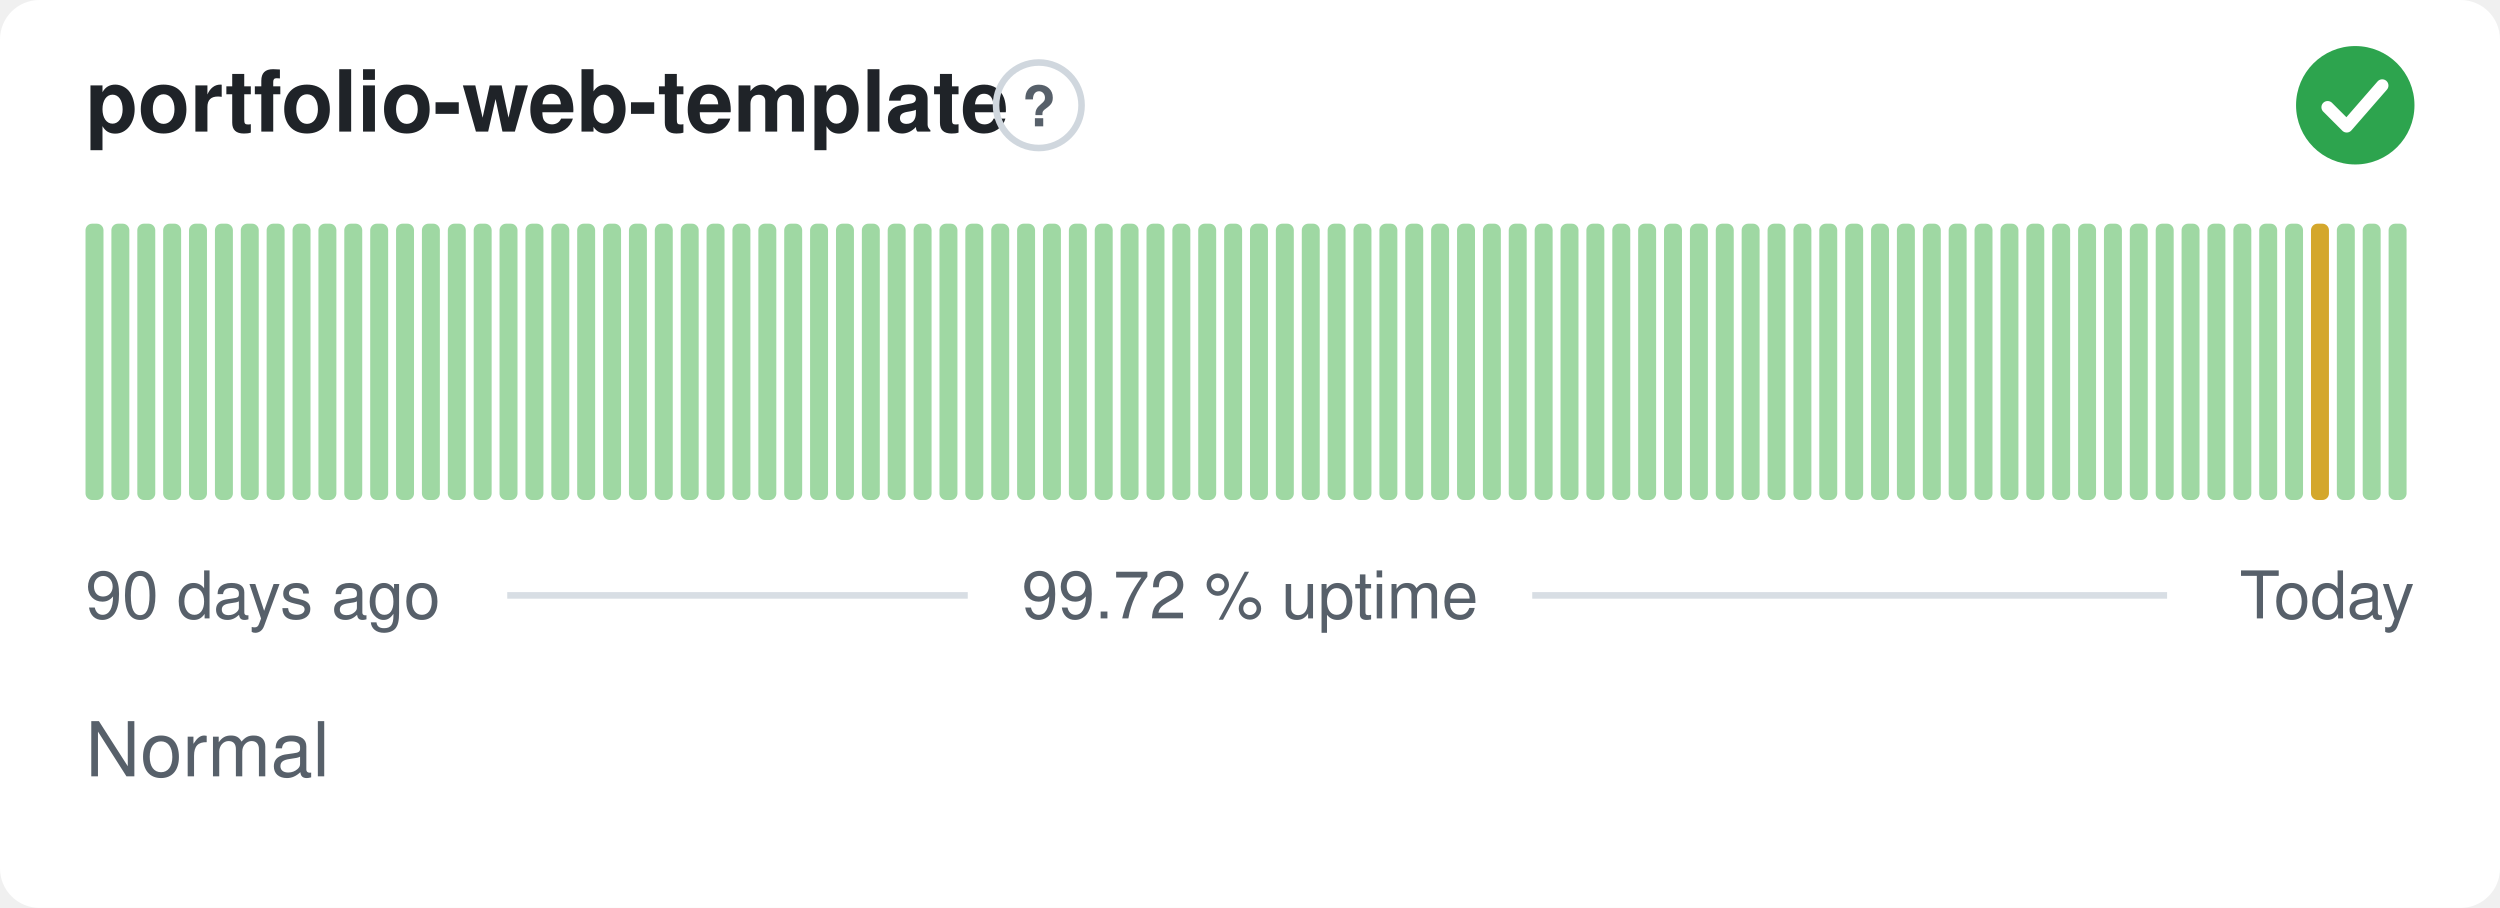
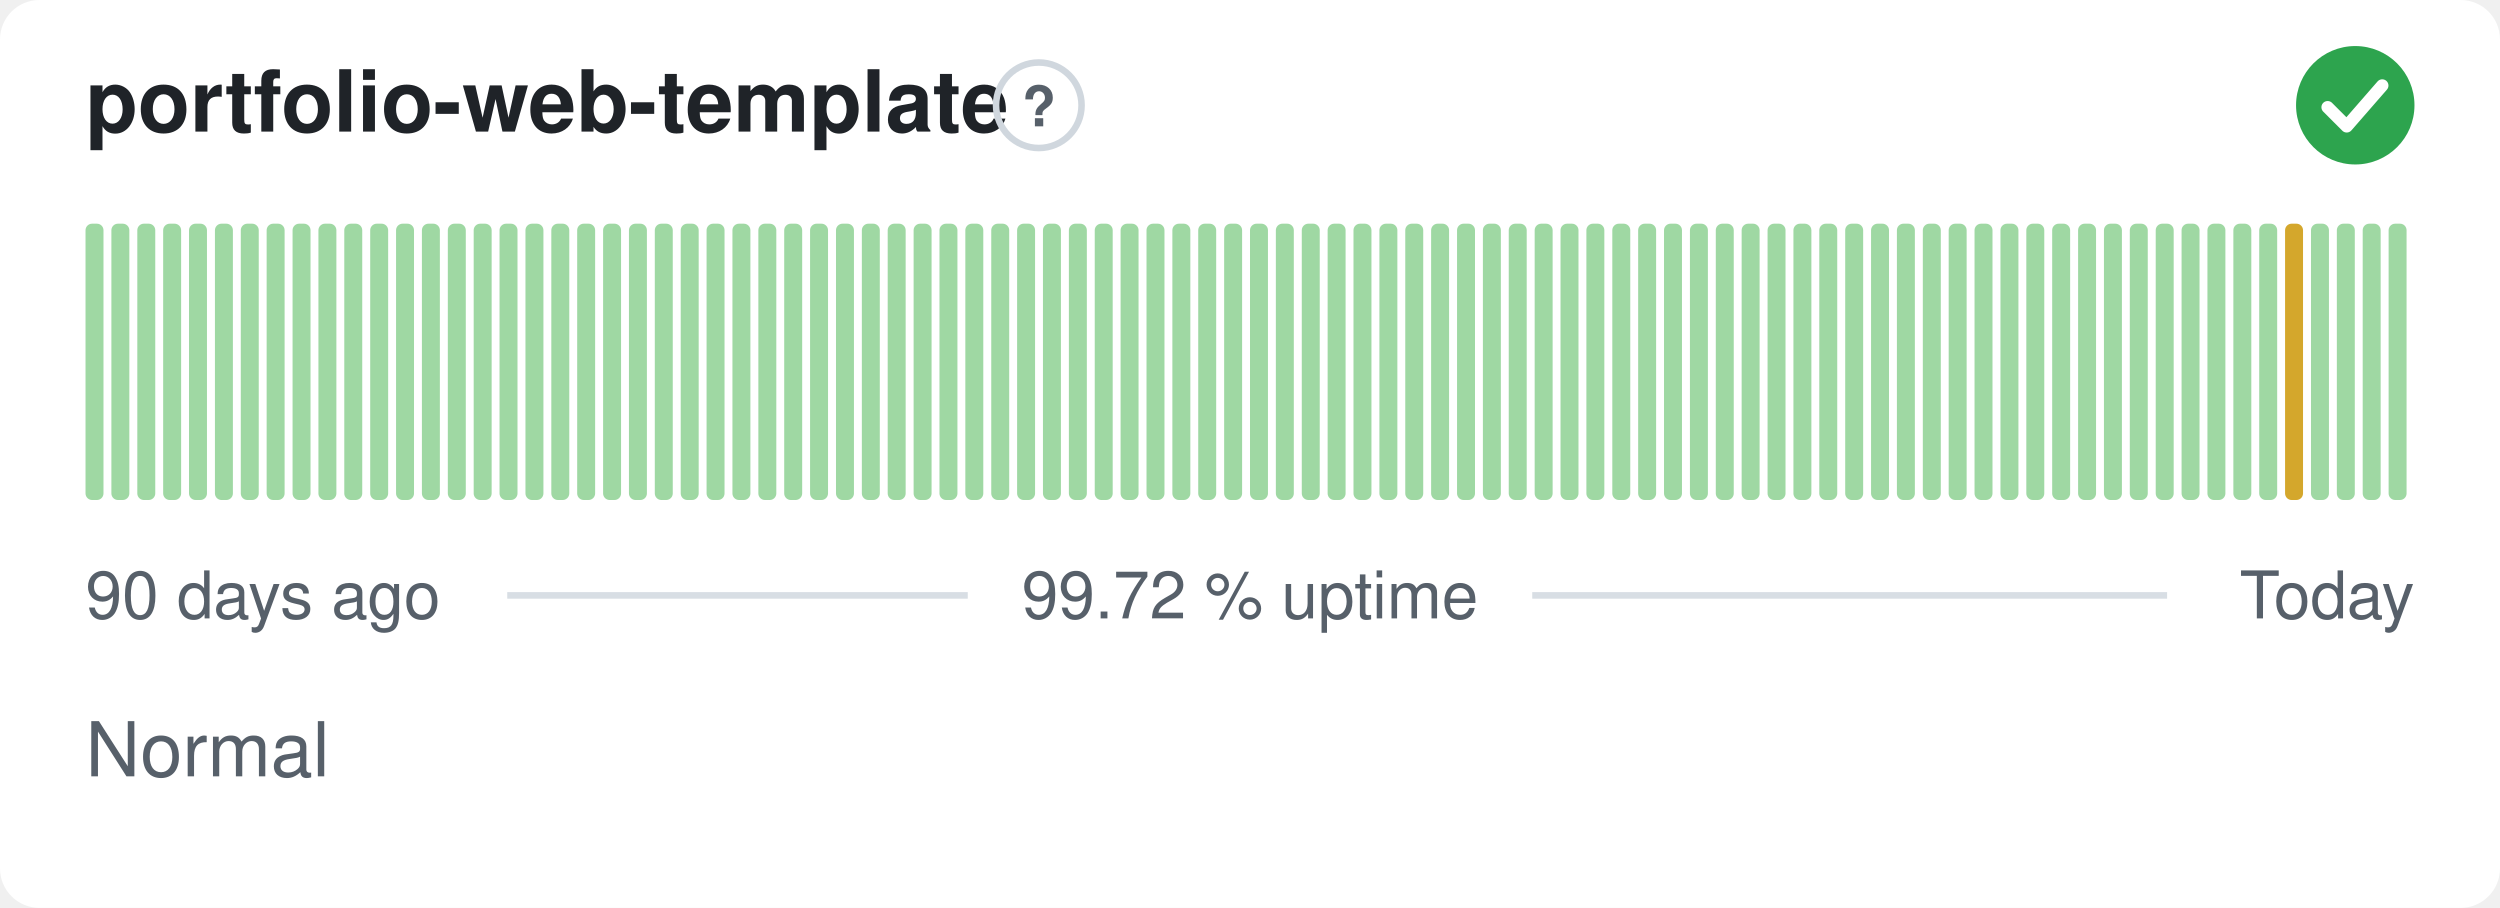
<svg xmlns="http://www.w3.org/2000/svg" width="380" height="138" viewBox="0 0 380 138" role="img" aria-label="portfolio-web-template: Normal, 99.72 % uptime over the last 90 days" font-family="-apple-system,BlinkMacSystemFont,'Segoe UI',Helvetica,Arial,sans-serif">
  <style>
    @media (prefers-color-scheme: dark) {
      .bg { fill: #0d1117 }
      .title { fill: #e6edf3 }
      .muted { fill: #8b949e }
      .hint { stroke: #30363d }
      .rule { stroke: #30363d }
      .nodata { fill: #21262d }
    }
  </style>
  <rect class="bg" width="380" height="138" rx="6" fill="#ffffff" />
  <text class="title" x="13" y="20" font-size="13" font-weight="600" fill="#1f2328">portfolio-web-template</text>
  <circle class="hint" cx="157.9" cy="16" r="6.5" fill="none" stroke="#d0d7de" stroke-width="1" />
  <text class="muted" x="157.9" y="19.2" text-anchor="middle" font-size="8.5" font-weight="700" fill="#57606a">?</text>
  <circle cx="358" cy="16" r="9" fill="#2da44e" />
  <path d="M353.80 16.30l2.90 2.90 5.40 -6.20" fill="none" stroke="#fff" stroke-width="1.89" stroke-linecap="round" stroke-linejoin="round" />
  <rect x="13.00" y="34.00" width="2.73" height="42.00" rx="1" fill="#9fd8a3" />
  <rect x="16.93" y="34.00" width="2.73" height="42.00" rx="1" fill="#9fd8a3" />
  <rect x="20.87" y="34.00" width="2.73" height="42.00" rx="1" fill="#9fd8a3" />
  <rect x="24.80" y="34.00" width="2.73" height="42.00" rx="1" fill="#9fd8a3" />
  <rect x="28.73" y="34.00" width="2.73" height="42.00" rx="1" fill="#9fd8a3" />
  <rect x="32.67" y="34.00" width="2.73" height="42.00" rx="1" fill="#9fd8a3" />
  <rect x="36.60" y="34.00" width="2.73" height="42.00" rx="1" fill="#9fd8a3" />
  <rect x="40.53" y="34.00" width="2.73" height="42.00" rx="1" fill="#9fd8a3" />
  <rect x="44.47" y="34.00" width="2.73" height="42.00" rx="1" fill="#9fd8a3" />
  <rect x="48.40" y="34.00" width="2.73" height="42.00" rx="1" fill="#9fd8a3" />
  <rect x="52.33" y="34.00" width="2.73" height="42.00" rx="1" fill="#9fd8a3" />
  <rect x="56.27" y="34.00" width="2.73" height="42.00" rx="1" fill="#9fd8a3" />
  <rect x="60.20" y="34.00" width="2.73" height="42.00" rx="1" fill="#9fd8a3" />
  <rect x="64.13" y="34.00" width="2.73" height="42.00" rx="1" fill="#9fd8a3" />
  <rect x="68.07" y="34.00" width="2.73" height="42.00" rx="1" fill="#9fd8a3" />
  <rect x="72.00" y="34.00" width="2.73" height="42.00" rx="1" fill="#9fd8a3" />
  <rect x="75.93" y="34.00" width="2.73" height="42.00" rx="1" fill="#9fd8a3" />
  <rect x="79.87" y="34.00" width="2.73" height="42.00" rx="1" fill="#9fd8a3" />
  <rect x="83.80" y="34.00" width="2.73" height="42.00" rx="1" fill="#9fd8a3" />
  <rect x="87.73" y="34.00" width="2.73" height="42.00" rx="1" fill="#9fd8a3" />
  <rect x="91.67" y="34.00" width="2.73" height="42.00" rx="1" fill="#9fd8a3" />
  <rect x="95.60" y="34.00" width="2.73" height="42.00" rx="1" fill="#9fd8a3" />
  <rect x="99.53" y="34.00" width="2.73" height="42.00" rx="1" fill="#9fd8a3" />
  <rect x="103.47" y="34.00" width="2.73" height="42.00" rx="1" fill="#9fd8a3" />
  <rect x="107.40" y="34.00" width="2.73" height="42.00" rx="1" fill="#9fd8a3" />
  <rect x="111.33" y="34.00" width="2.73" height="42.00" rx="1" fill="#9fd8a3" />
  <rect x="115.27" y="34.00" width="2.73" height="42.00" rx="1" fill="#9fd8a3" />
  <rect x="119.20" y="34.00" width="2.73" height="42.00" rx="1" fill="#9fd8a3" />
  <rect x="123.13" y="34.00" width="2.73" height="42.00" rx="1" fill="#9fd8a3" />
  <rect x="127.07" y="34.00" width="2.73" height="42.00" rx="1" fill="#9fd8a3" />
  <rect x="131.00" y="34.00" width="2.73" height="42.00" rx="1" fill="#9fd8a3" />
  <rect x="134.93" y="34.00" width="2.73" height="42.00" rx="1" fill="#9fd8a3" />
  <rect x="138.87" y="34.00" width="2.73" height="42.00" rx="1" fill="#9fd8a3" />
  <rect x="142.80" y="34.00" width="2.73" height="42.00" rx="1" fill="#9fd8a3" />
  <rect x="146.73" y="34.00" width="2.73" height="42.00" rx="1" fill="#9fd8a3" />
  <rect x="150.67" y="34.00" width="2.73" height="42.00" rx="1" fill="#9fd8a3" />
  <rect x="154.60" y="34.00" width="2.73" height="42.00" rx="1" fill="#9fd8a3" />
  <rect x="158.53" y="34.00" width="2.73" height="42.00" rx="1" fill="#9fd8a3" />
  <rect x="162.47" y="34.00" width="2.73" height="42.00" rx="1" fill="#9fd8a3" />
  <rect x="166.40" y="34.00" width="2.73" height="42.00" rx="1" fill="#9fd8a3" />
  <rect x="170.33" y="34.00" width="2.73" height="42.00" rx="1" fill="#9fd8a3" />
  <rect x="174.27" y="34.00" width="2.73" height="42.00" rx="1" fill="#9fd8a3" />
  <rect x="178.20" y="34.00" width="2.73" height="42.00" rx="1" fill="#9fd8a3" />
  <rect x="182.13" y="34.00" width="2.73" height="42.00" rx="1" fill="#9fd8a3" />
  <rect x="186.07" y="34.00" width="2.73" height="42.00" rx="1" fill="#9fd8a3" />
  <rect x="190.00" y="34.00" width="2.73" height="42.00" rx="1" fill="#9fd8a3" />
  <rect x="193.93" y="34.00" width="2.73" height="42.00" rx="1" fill="#9fd8a3" />
  <rect x="197.87" y="34.00" width="2.73" height="42.00" rx="1" fill="#9fd8a3" />
  <rect x="201.80" y="34.00" width="2.73" height="42.00" rx="1" fill="#9fd8a3" />
  <rect x="205.73" y="34.00" width="2.73" height="42.00" rx="1" fill="#9fd8a3" />
  <rect x="209.67" y="34.00" width="2.73" height="42.00" rx="1" fill="#9fd8a3" />
  <rect x="213.60" y="34.00" width="2.73" height="42.00" rx="1" fill="#9fd8a3" />
  <rect x="217.53" y="34.00" width="2.73" height="42.00" rx="1" fill="#9fd8a3" />
  <rect x="221.47" y="34.00" width="2.73" height="42.00" rx="1" fill="#9fd8a3" />
  <rect x="225.40" y="34.00" width="2.73" height="42.00" rx="1" fill="#9fd8a3" />
  <rect x="229.33" y="34.00" width="2.73" height="42.00" rx="1" fill="#9fd8a3" />
  <rect x="233.27" y="34.00" width="2.73" height="42.00" rx="1" fill="#9fd8a3" />
  <rect x="237.20" y="34.00" width="2.73" height="42.00" rx="1" fill="#9fd8a3" />
  <rect x="241.13" y="34.00" width="2.73" height="42.00" rx="1" fill="#9fd8a3" />
  <rect x="245.07" y="34.00" width="2.73" height="42.00" rx="1" fill="#9fd8a3" />
  <rect x="249.00" y="34.00" width="2.73" height="42.00" rx="1" fill="#9fd8a3" />
  <rect x="252.93" y="34.00" width="2.73" height="42.00" rx="1" fill="#9fd8a3" />
  <rect x="256.87" y="34.00" width="2.73" height="42.00" rx="1" fill="#9fd8a3" />
  <rect x="260.80" y="34.00" width="2.73" height="42.00" rx="1" fill="#9fd8a3" />
  <rect x="264.73" y="34.00" width="2.73" height="42.00" rx="1" fill="#9fd8a3" />
  <rect x="268.67" y="34.00" width="2.73" height="42.00" rx="1" fill="#9fd8a3" />
  <rect x="272.60" y="34.00" width="2.73" height="42.00" rx="1" fill="#9fd8a3" />
  <rect x="276.53" y="34.00" width="2.73" height="42.00" rx="1" fill="#9fd8a3" />
  <rect x="280.47" y="34.00" width="2.73" height="42.00" rx="1" fill="#9fd8a3" />
  <rect x="284.40" y="34.00" width="2.73" height="42.00" rx="1" fill="#9fd8a3" />
  <rect x="288.33" y="34.00" width="2.73" height="42.00" rx="1" fill="#9fd8a3" />
  <rect x="292.27" y="34.00" width="2.73" height="42.00" rx="1" fill="#9fd8a3" />
  <rect x="296.20" y="34.00" width="2.73" height="42.00" rx="1" fill="#9fd8a3" />
  <rect x="300.13" y="34.00" width="2.73" height="42.00" rx="1" fill="#9fd8a3" />
  <rect x="304.07" y="34.00" width="2.73" height="42.00" rx="1" fill="#9fd8a3" />
  <rect x="308.00" y="34.00" width="2.73" height="42.00" rx="1" fill="#9fd8a3" />
  <rect x="311.93" y="34.00" width="2.73" height="42.00" rx="1" fill="#9fd8a3" />
  <rect x="315.87" y="34.00" width="2.73" height="42.00" rx="1" fill="#9fd8a3" />
  <rect x="319.80" y="34.00" width="2.73" height="42.00" rx="1" fill="#9fd8a3" />
  <rect x="323.73" y="34.00" width="2.73" height="42.00" rx="1" fill="#9fd8a3" />
  <rect x="327.67" y="34.00" width="2.73" height="42.00" rx="1" fill="#9fd8a3" />
  <rect x="331.60" y="34.00" width="2.73" height="42.00" rx="1" fill="#9fd8a3" />
  <rect x="335.53" y="34.00" width="2.73" height="42.00" rx="1" fill="#9fd8a3" />
  <rect x="339.47" y="34.00" width="2.73" height="42.00" rx="1" fill="#9fd8a3" />
  <rect x="343.40" y="34.00" width="2.73" height="42.00" rx="1" fill="#9fd8a3" />
-   <rect x="347.33" y="34.00" width="2.73" height="42.00" rx="1" fill="#9fd8a3" />
-   <rect x="351.27" y="34.00" width="2.73" height="42.00" rx="1" fill="#d4a72c" />
+   <rect x="347.33" y="34.00" width="2.73" height="42.00" rx="1" fill="#d4a72c" />
+   <rect x="351.27" y="34.00" width="2.73" height="42.00" rx="1" fill="#9fd8a3" />
  <rect x="355.20" y="34.00" width="2.73" height="42.00" rx="1" fill="#9fd8a3" />
  <rect x="359.13" y="34.00" width="2.73" height="42.00" rx="1" fill="#9fd8a3" />
  <rect x="363.07" y="34.00" width="2.73" height="42.00" rx="1" fill="#9fd8a3" />
  <text class="muted" x="13" y="94" font-size="10" fill="#57606a">90 days ago</text>
  <text class="muted" x="190" y="94" text-anchor="middle" font-size="10" fill="#57606a">99.72 % uptime</text>
  <text class="muted" x="367" y="94" text-anchor="end" font-size="10" fill="#57606a">Today</text>
  <line class="rule" x1="77.1" y1="90.5" x2="147.1" y2="90.5" stroke="#d8dee4" stroke-width="1" />
  <line class="rule" x1="232.9" y1="90.5" x2="329.4" y2="90.5" stroke="#d8dee4" stroke-width="1" />
  <text class="muted" x="13" y="118" font-size="11.5" fill="#57606a">Normal</text>
</svg>
